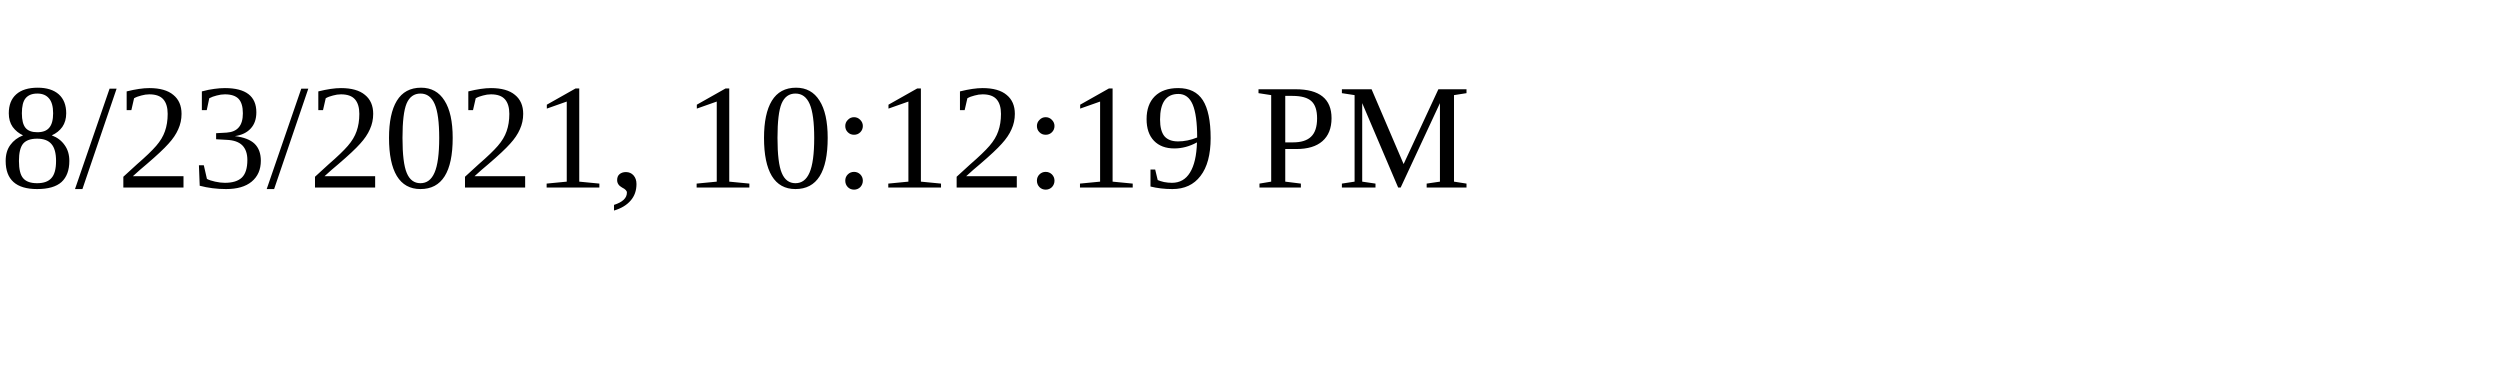
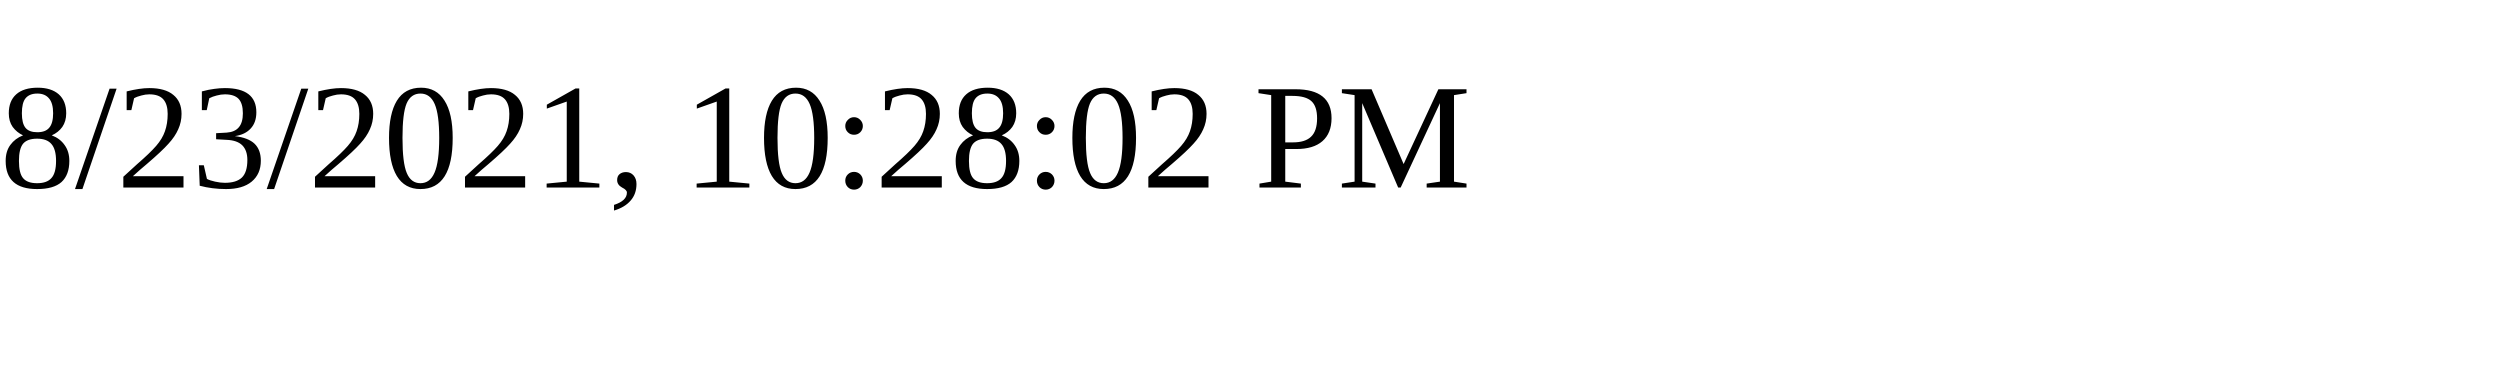
<svg xmlns="http://www.w3.org/2000/svg" height="30" width="200">
-   <text x="0" y="15">8/23/2021, 10:12:19 PM</text>
+   <text x="0" y="15">8/23/2021, 10:28:02 PM</text>
</svg>
